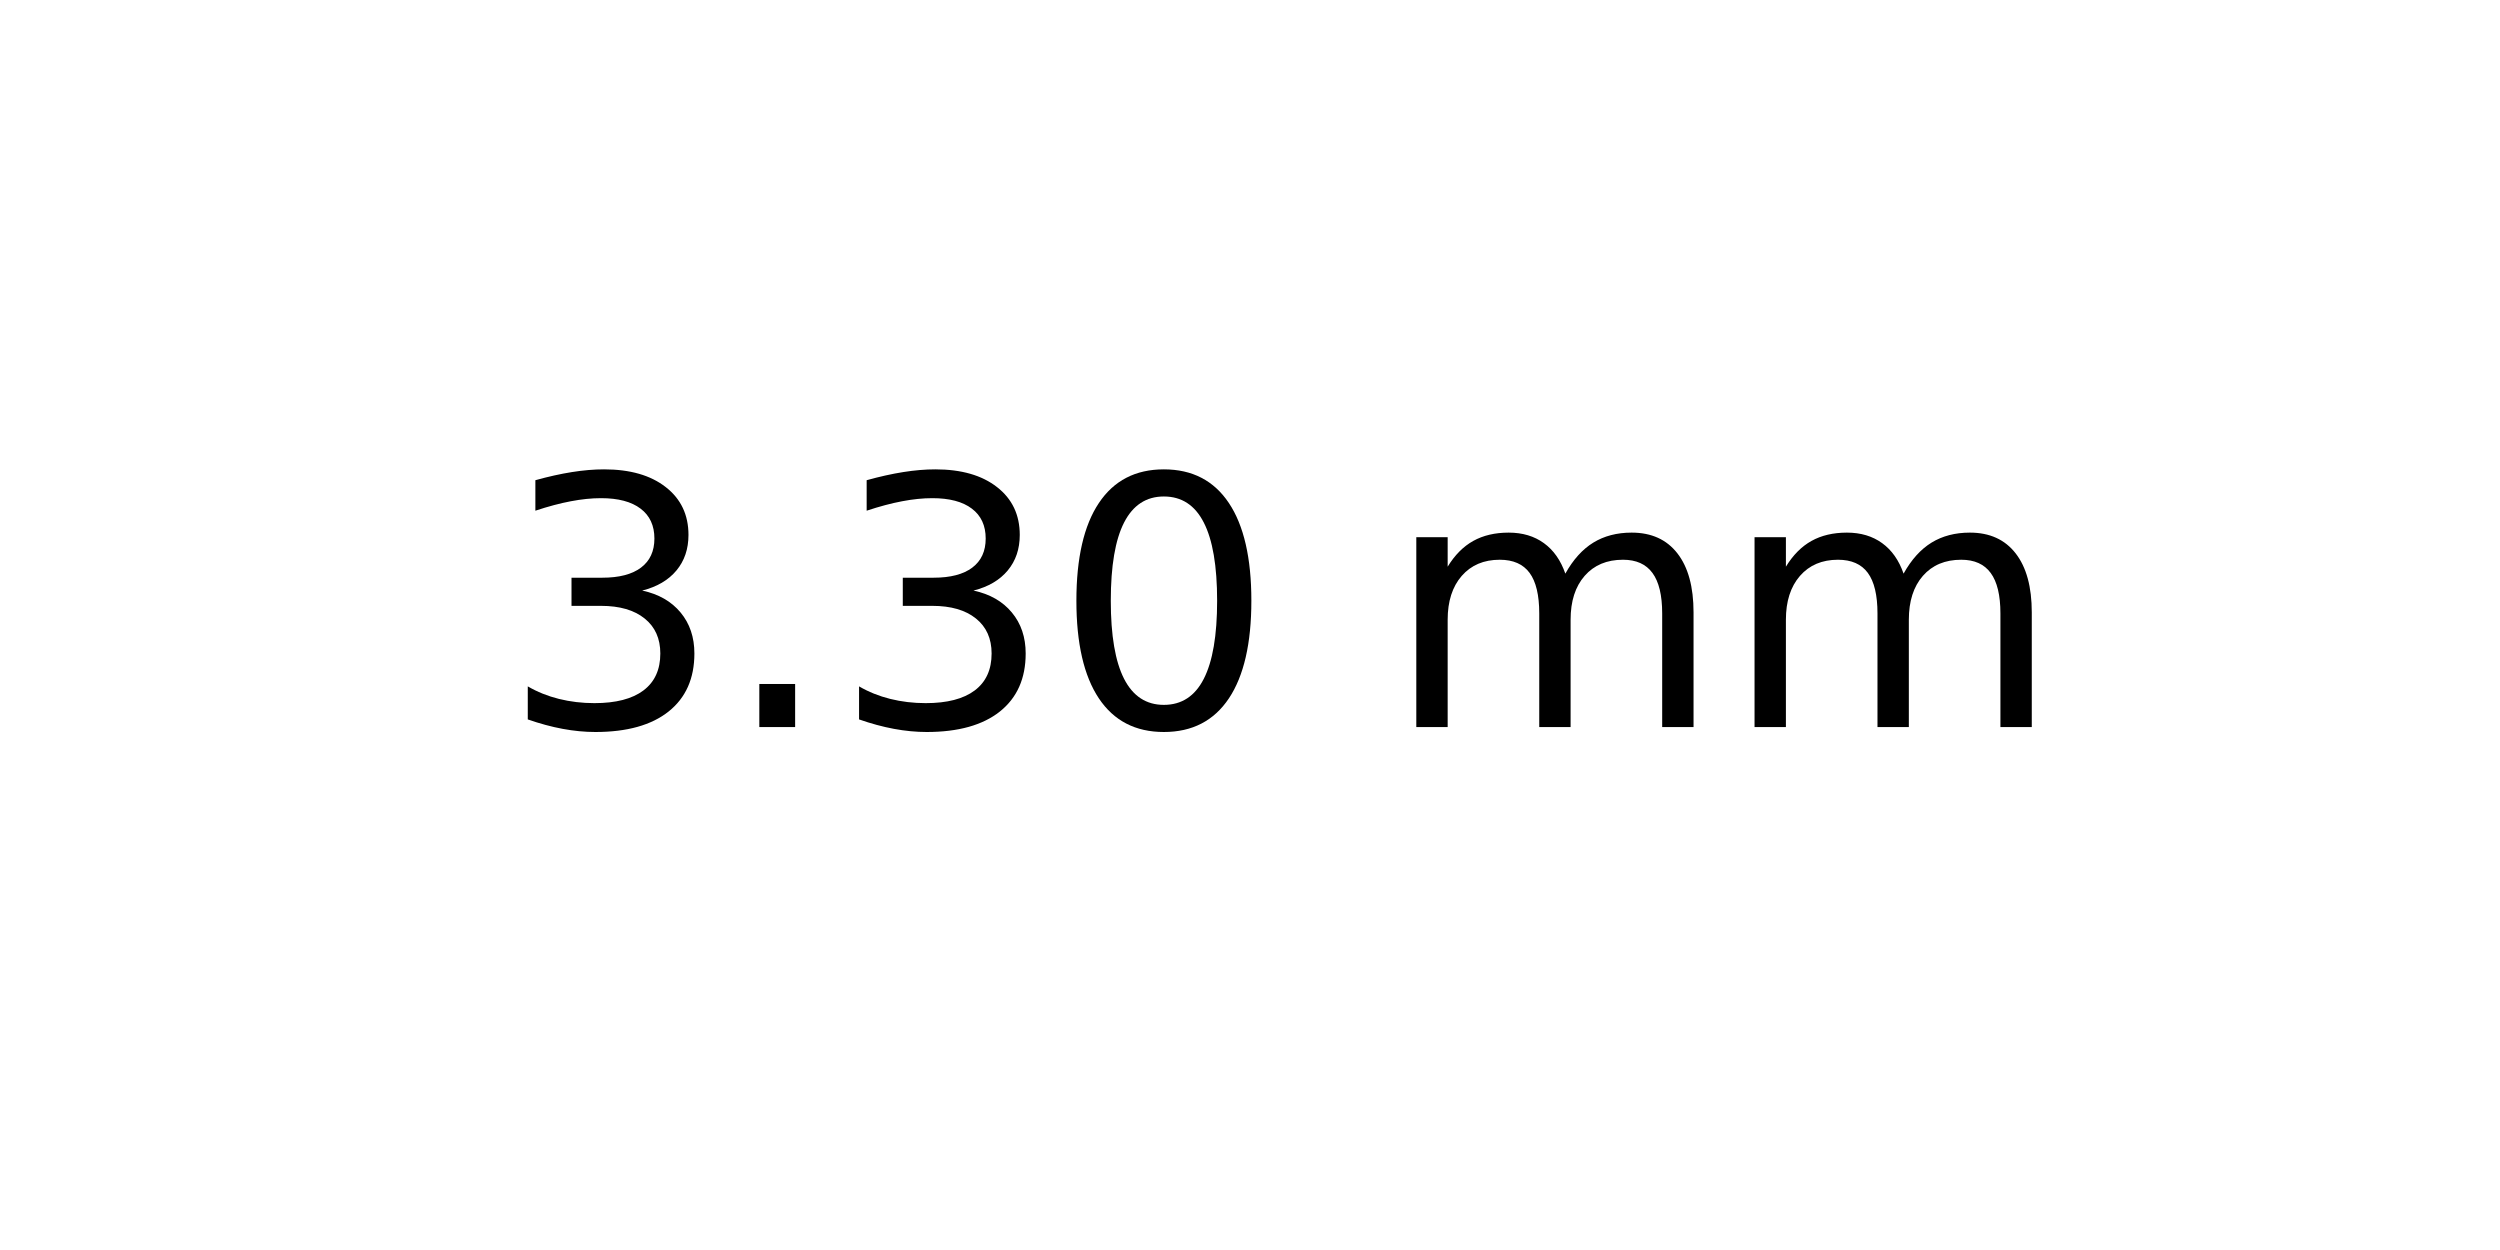
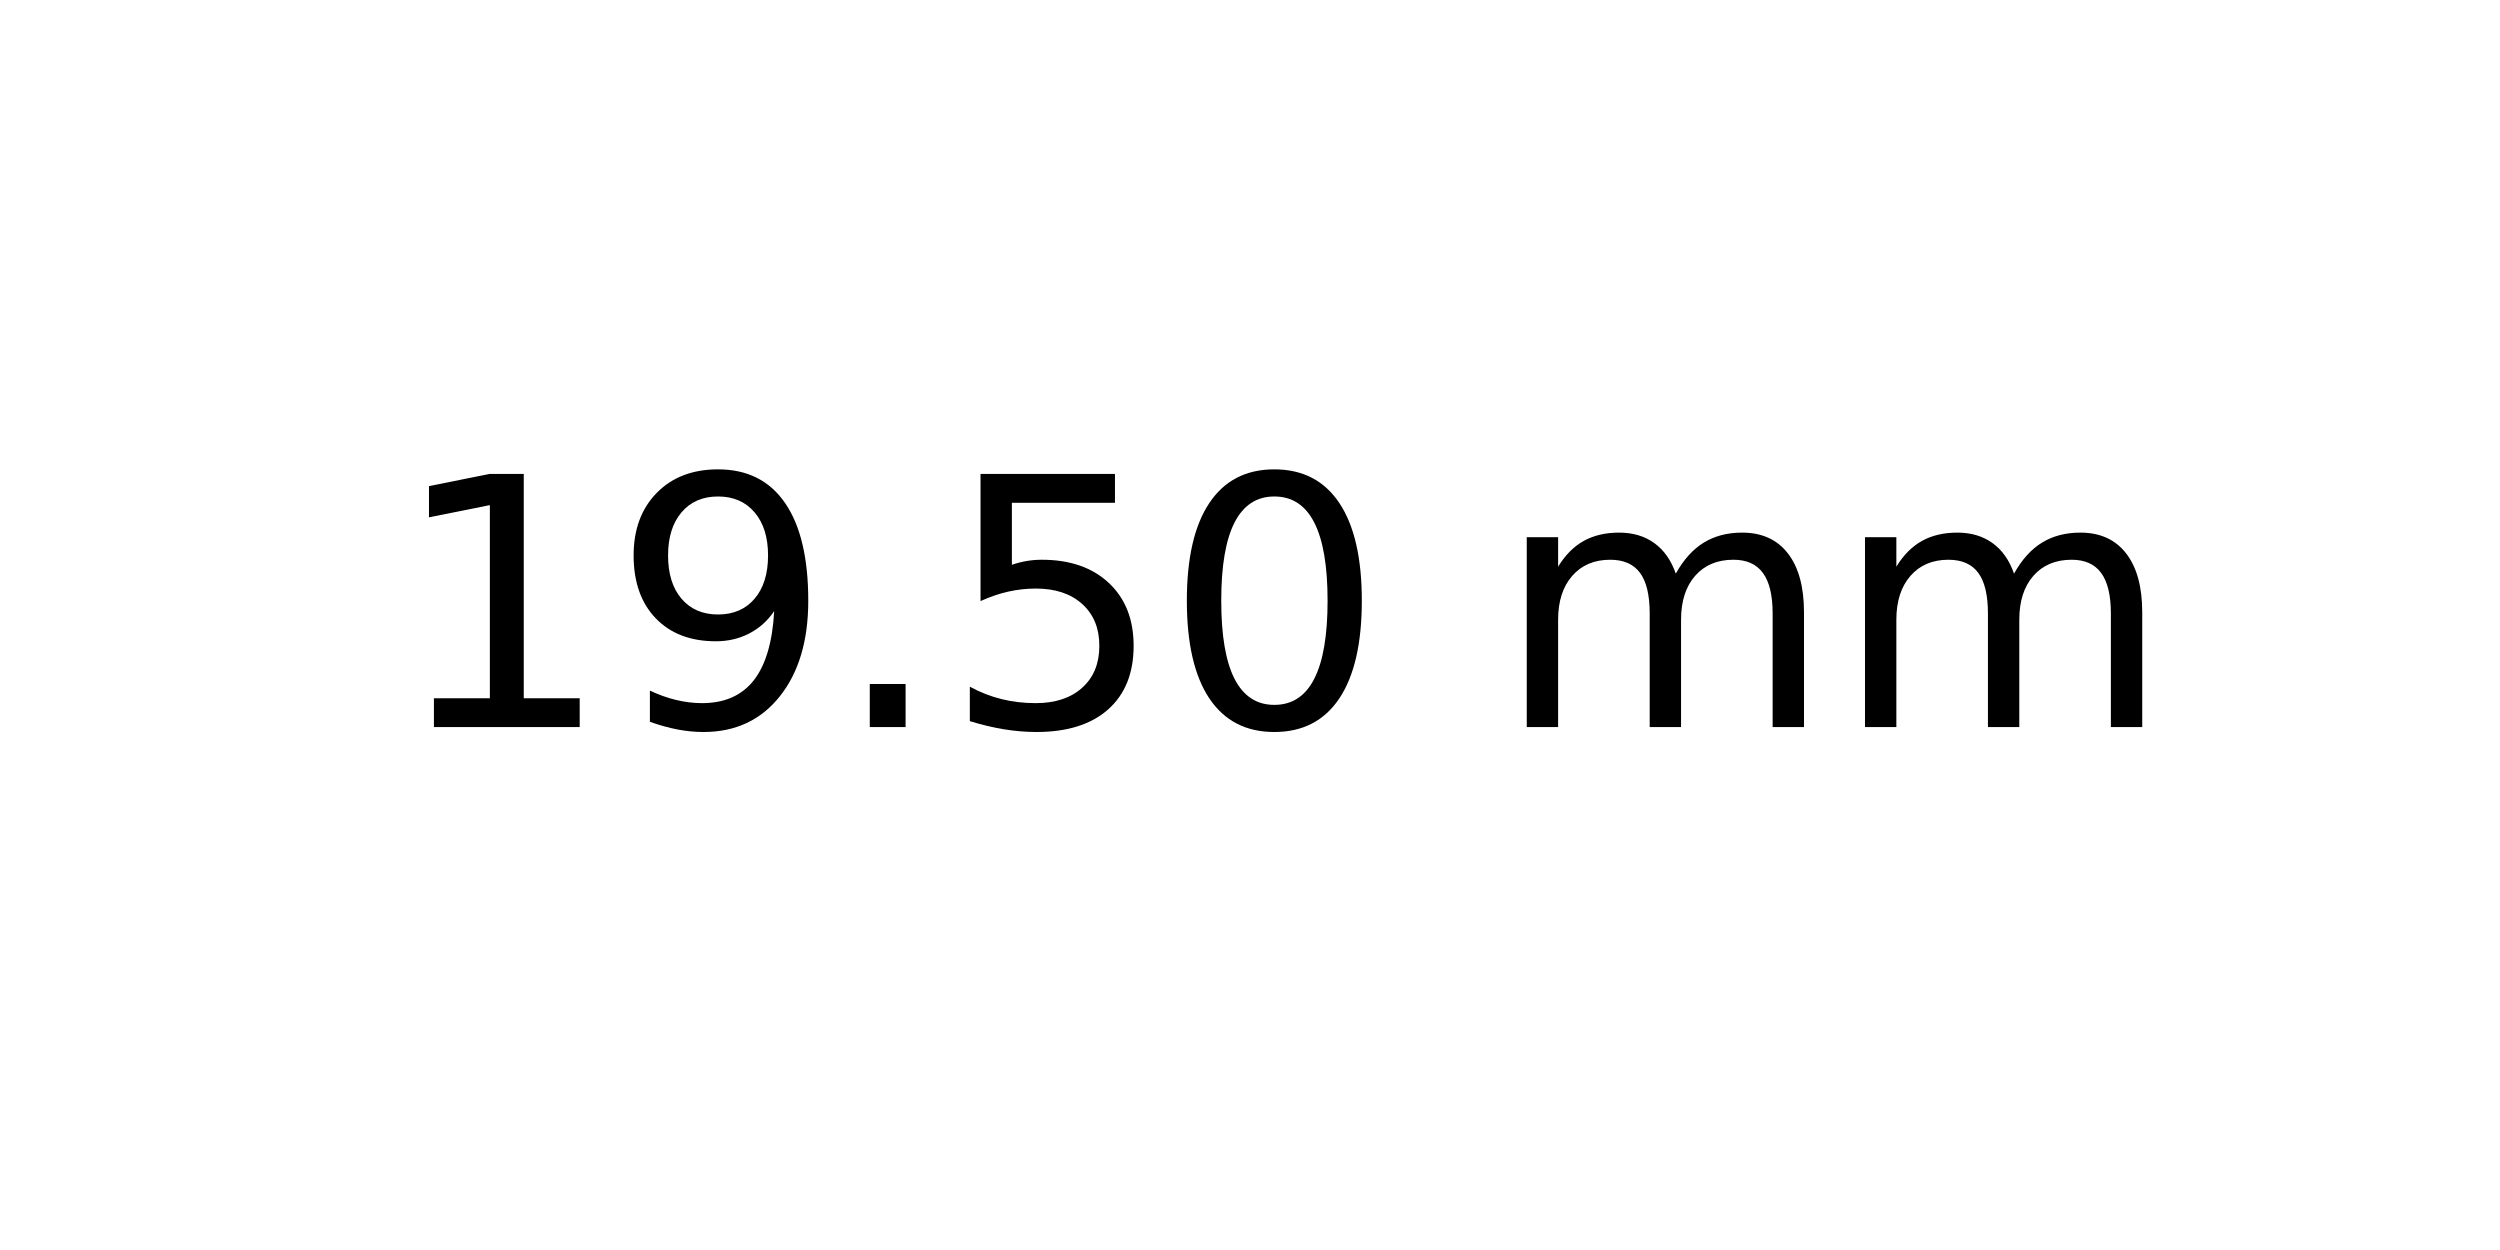
<svg xmlns="http://www.w3.org/2000/svg" xmlns:xlink="http://www.w3.org/1999/xlink" width="72pt" height="36pt" viewBox="0 0 72 36" version="1.1">
  <defs>
    <style type="text/css">*{stroke-linejoin: round; stroke-linecap: butt}</style>
  </defs>
  <g id="figure_1">
    <g id="axes_1">
      <g id="text_1">
-         <g transform="translate(14.4375 20.93937) scale(0.1 -0.1)">
+         <g transform="translate(11.25625 20.93937) scale(0.1 -0.1)">
          <defs>
-             <path id="DejaVuSans-33" d="M 2597 2516  Q 3050 2419 3304 2112  Q 3559 1806 3559 1356  Q 3559 666 3084 287  Q 2609 -91 1734 -91  Q 1441 -91 1130 -33  Q 819 25 488 141  L 488 750  Q 750 597 1062 519  Q 1375 441 1716 441  Q 2309 441 2620 675  Q 2931 909 2931 1356  Q 2931 1769 2642 2001  Q 2353 2234 1838 2234  L 1294 2234  L 1294 2753  L 1863 2753  Q 2328 2753 2575 2939  Q 2822 3125 2822 3475  Q 2822 3834 2567 4026  Q 2313 4219 1838 4219  Q 1578 4219 1281 4162  Q 984 4106 628 3988  L 628 4550  Q 988 4650 1302 4700  Q 1616 4750 1894 4750  Q 2613 4750 3031 4423  Q 3450 4097 3450 3541  Q 3450 3153 3228 2886  Q 3006 2619 2597 2516  z " transform="scale(0.015625)" />
+             <path id="DejaVuSans-31" d="M 794 531  L 1825 531  L 1825 4091  L 703 3866  L 703 4441  L 1819 4666  L 2450 4666  L 2450 531  L 3481 531  L 3481 0  L 794 0  L 794 531  z " transform="scale(0.015625)" />
+             <path id="DejaVuSans-39" d="M 703 97  L 703 672  Q 941 559 1184 500  Q 1428 441 1663 441  Q 2288 441 2617 861  Q 2947 1281 2994 2138  Q 2813 1869 2534 1725  Q 2256 1581 1919 1581  Q 1219 1581 811 2004  Q 403 2428 403 3163  Q 403 3881 828 4315  Q 1253 4750 1959 4750  Q 2769 4750 3195 4129  Q 3622 3509 3622 2328  Q 3622 1225 3098 567  Q 2575 -91 1691 -91  Q 1453 -91 1209 -44  Q 966 3 703 97  z M 1959 2075  Q 2384 2075 2632 2365  Q 2881 2656 2881 3163  Q 2881 3666 2632 3958  Q 2384 4250 1959 4250  Q 1534 4250 1286 3958  Q 1038 3666 1038 3163  Q 1038 2656 1286 2365  Q 1534 2075 1959 2075  z " transform="scale(0.015625)" />
            <path id="DejaVuSans-2e" d="M 684 794  L 1344 794  L 1344 0  L 684 0  L 684 794  z " transform="scale(0.015625)" />
+             <path id="DejaVuSans-35" d="M 691 4666  L 3169 4666  L 3169 4134  L 1269 4134  L 1269 2991  Q 1406 3038 1543 3061  Q 1681 3084 1819 3084  Q 2600 3084 3056 2656  Q 3513 2228 3513 1497  Q 3513 744 3044 326  Q 2575 -91 1722 -91  Q 1428 -91 1123 -41  Q 819 9 494 109  L 494 744  Q 775 591 1075 516  Q 1375 441 1709 441  Q 2250 441 2565 725  Q 2881 1009 2881 1497  Q 2881 1984 2565 2268  Q 2250 2553 1709 2553  Q 1456 2553 1204 2497  Q 953 2441 691 2322  L 691 4666  z " transform="scale(0.015625)" />
            <path id="DejaVuSans-30" d="M 2034 4250  Q 1547 4250 1301 3770  Q 1056 3291 1056 2328  Q 1056 1369 1301 889  Q 1547 409 2034 409  Q 2525 409 2770 889  Q 3016 1369 3016 2328  Q 3016 3291 2770 3770  Q 2525 4250 2034 4250  z M 2034 4750  Q 2819 4750 3233 4129  Q 3647 3509 3647 2328  Q 3647 1150 3233 529  Q 2819 -91 2034 -91  Q 1250 -91 836 529  Q 422 1150 422 2328  Q 422 3509 836 4129  Q 1250 4750 2034 4750  z " transform="scale(0.015625)" />
            <path id="DejaVuSans-20" transform="scale(0.015625)" />
            <path id="DejaVuSans-6d" d="M 3328 2828  Q 3544 3216 3844 3400  Q 4144 3584 4550 3584  Q 5097 3584 5394 3201  Q 5691 2819 5691 2113  L 5691 0  L 5113 0  L 5113 2094  Q 5113 2597 4934 2840  Q 4756 3084 4391 3084  Q 3944 3084 3684 2787  Q 3425 2491 3425 1978  L 3425 0  L 2847 0  L 2847 2094  Q 2847 2600 2669 2842  Q 2491 3084 2119 3084  Q 1678 3084 1418 2786  Q 1159 2488 1159 1978  L 1159 0  L 581 0  L 581 3500  L 1159 3500  L 1159 2956  Q 1356 3278 1631 3431  Q 1906 3584 2284 3584  Q 2666 3584 2933 3390  Q 3200 3197 3328 2828  z " transform="scale(0.015625)" />
          </defs>
-           <use xlink:href="#DejaVuSans-33" />
-           <use xlink:href="#DejaVuSans-2e" x="63.623" />
-           <use xlink:href="#DejaVuSans-33" x="95.41" />
-           <use xlink:href="#DejaVuSans-30" x="159.033" />
-           <use xlink:href="#DejaVuSans-20" x="222.656" />
-           <use xlink:href="#DejaVuSans-6d" x="254.443" />
-           <use xlink:href="#DejaVuSans-6d" x="351.855" />
+           <use xlink:href="#DejaVuSans-31" />
+           <use xlink:href="#DejaVuSans-39" x="63.623" />
+           <use xlink:href="#DejaVuSans-2e" x="127.246" />
+           <use xlink:href="#DejaVuSans-35" x="159.033" />
+           <use xlink:href="#DejaVuSans-30" x="222.656" />
+           <use xlink:href="#DejaVuSans-20" x="286.279" />
+           <use xlink:href="#DejaVuSans-6d" x="318.066" />
+           <use xlink:href="#DejaVuSans-6d" x="415.479" />
        </g>
      </g>
    </g>
  </g>
</svg>
